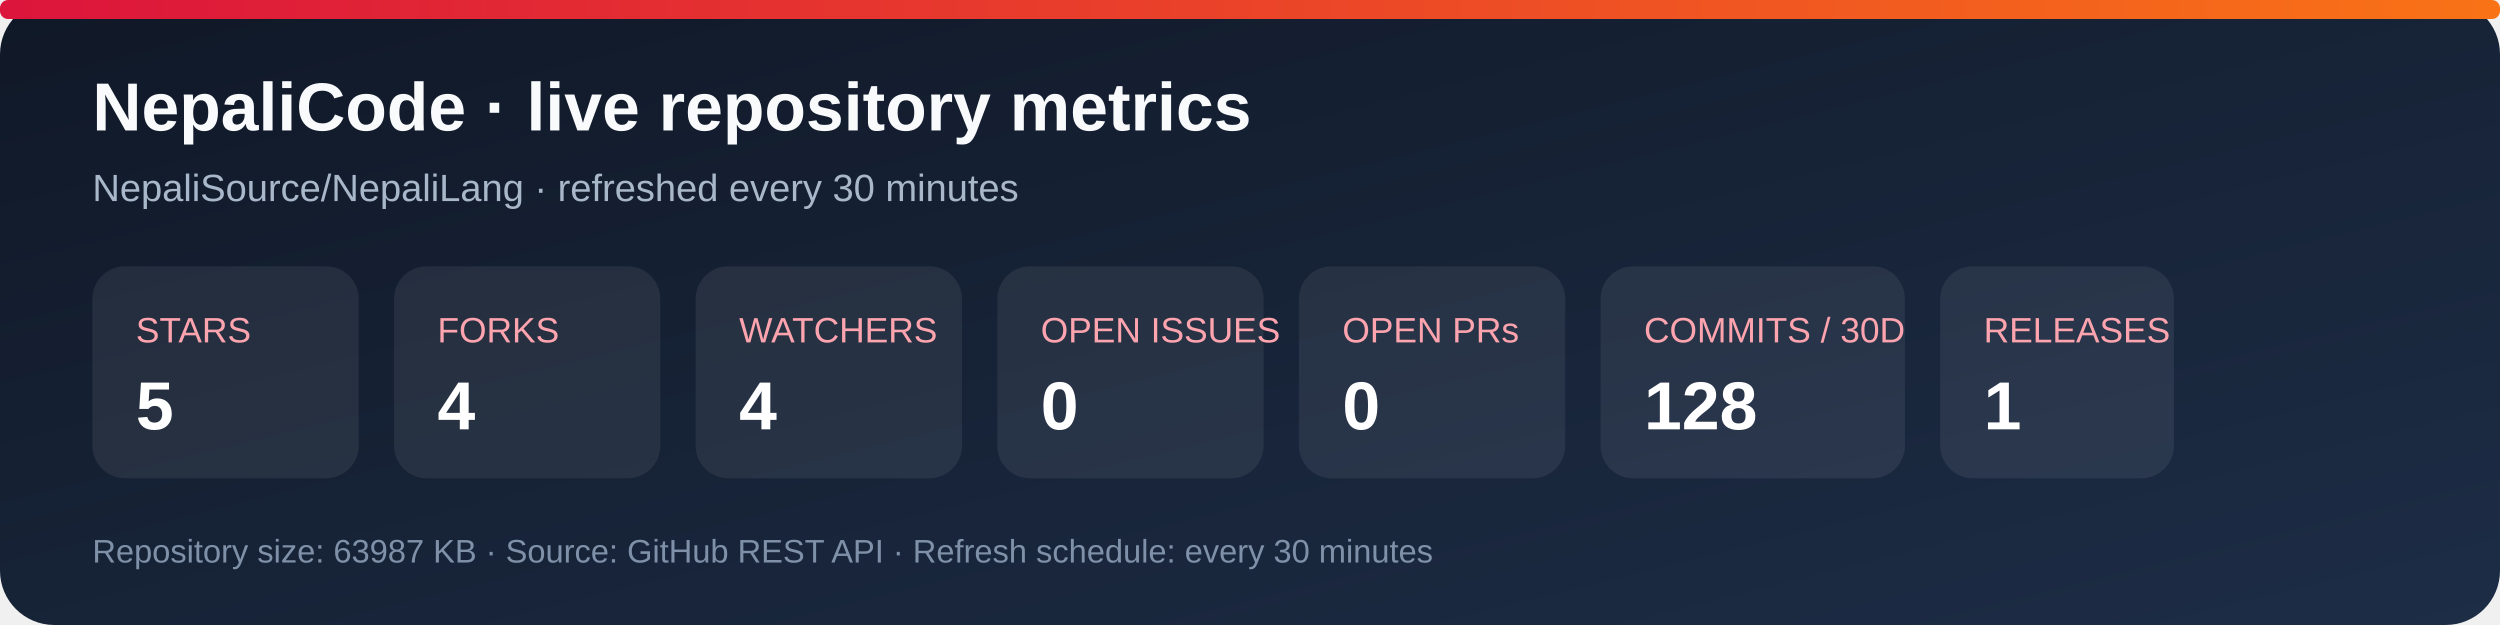
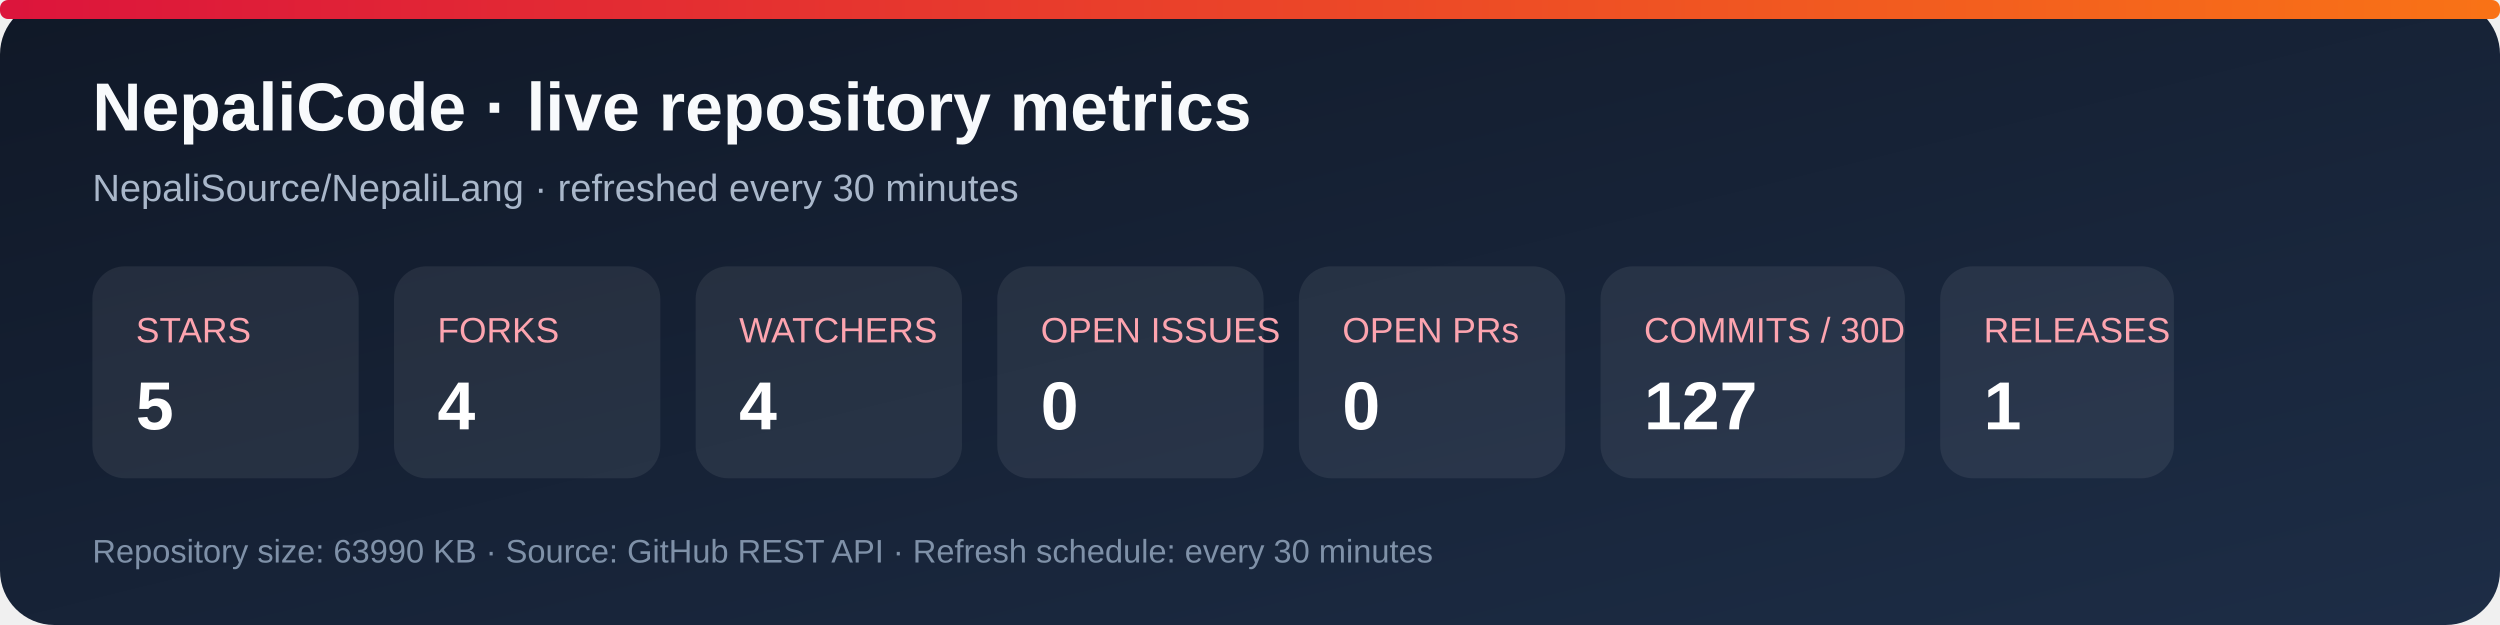
<svg xmlns="http://www.w3.org/2000/svg" width="920" height="230" viewBox="0 0 920 230" role="img" aria-labelledby="title desc">
  <defs>
    <linearGradient id="bg" x1="0" y1="0" x2="1" y2="1">
      <stop stop-color="#101827" />
      <stop offset="1" stop-color="#1d2d46" />
    </linearGradient>
    <linearGradient id="accent" x1="0" y1="0" x2="1" y2="0">
      <stop stop-color="#dc143c" />
      <stop offset="1" stop-color="#f97316" />
    </linearGradient>
  </defs>
  <rect width="920" height="230" rx="20" fill="url(#bg)" />
  <rect x="0" y="0" width="920" height="7" rx="3" fill="url(#accent)" />
  <text x="34" y="48" fill="#f8fafc" font-family="Arial, sans-serif" font-size="25" font-weight="700">NepaliCode · live repository metrics</text>
  <text x="34" y="74" fill="#a9b7ca" font-family="Arial, sans-serif" font-size="14">NepaliSource/NepaliLang · refreshed every 30 minutes</text>
  <g font-family="Arial, sans-serif">
    <rect x="34" y="98" width="98" height="78" rx="12" fill="#ffffff12" />
    <text x="50" y="126" fill="#fda4af" font-size="13">STARS</text>
    <text x="50" y="158" fill="#fff" font-size="25" font-weight="700">5</text>
    <rect x="145" y="98" width="98" height="78" rx="12" fill="#ffffff12" />
    <text x="161" y="126" fill="#fda4af" font-size="13">FORKS</text>
    <text x="161" y="158" fill="#fff" font-size="25" font-weight="700">4</text>
    <rect x="256" y="98" width="98" height="78" rx="12" fill="#ffffff12" />
    <text x="272" y="126" fill="#fda4af" font-size="13">WATCHERS</text>
    <text x="272" y="158" fill="#fff" font-size="25" font-weight="700">4</text>
    <rect x="367" y="98" width="98" height="78" rx="12" fill="#ffffff12" />
    <text x="383" y="126" fill="#fda4af" font-size="13">OPEN ISSUES</text>
    <text x="383" y="158" fill="#fff" font-size="25" font-weight="700">0</text>
    <rect x="478" y="98" width="98" height="78" rx="12" fill="#ffffff12" />
    <text x="494" y="126" fill="#fda4af" font-size="13">OPEN PRs</text>
    <text x="494" y="158" fill="#fff" font-size="25" font-weight="700">0</text>
    <rect x="589" y="98" width="112" height="78" rx="12" fill="#ffffff12" />
    <text x="605" y="126" fill="#fda4af" font-size="13">COMMITS / 30D</text>
-     <text x="605" y="158" fill="#fff" font-size="25" font-weight="700">128</text>
+     <text x="605" y="158" fill="#fff" font-size="25" font-weight="700">127</text>
    <rect x="714" y="98" width="86" height="78" rx="12" fill="#ffffff12" />
    <text x="730" y="126" fill="#fda4af" font-size="13">RELEASES</text>
    <text x="730" y="158" fill="#fff" font-size="25" font-weight="700">1</text>
  </g>
-   <text x="34" y="207" fill="#7f91a8" font-family="Arial, sans-serif" font-size="12">Repository size: 63987 KB · Source: GitHub REST API · Refresh schedule: every 30 minutes</text>
+   <text x="34" y="207" fill="#7f91a8" font-family="Arial, sans-serif" font-size="12">Repository size: 63990 KB · Source: GitHub REST API · Refresh schedule: every 30 minutes</text>
</svg>
